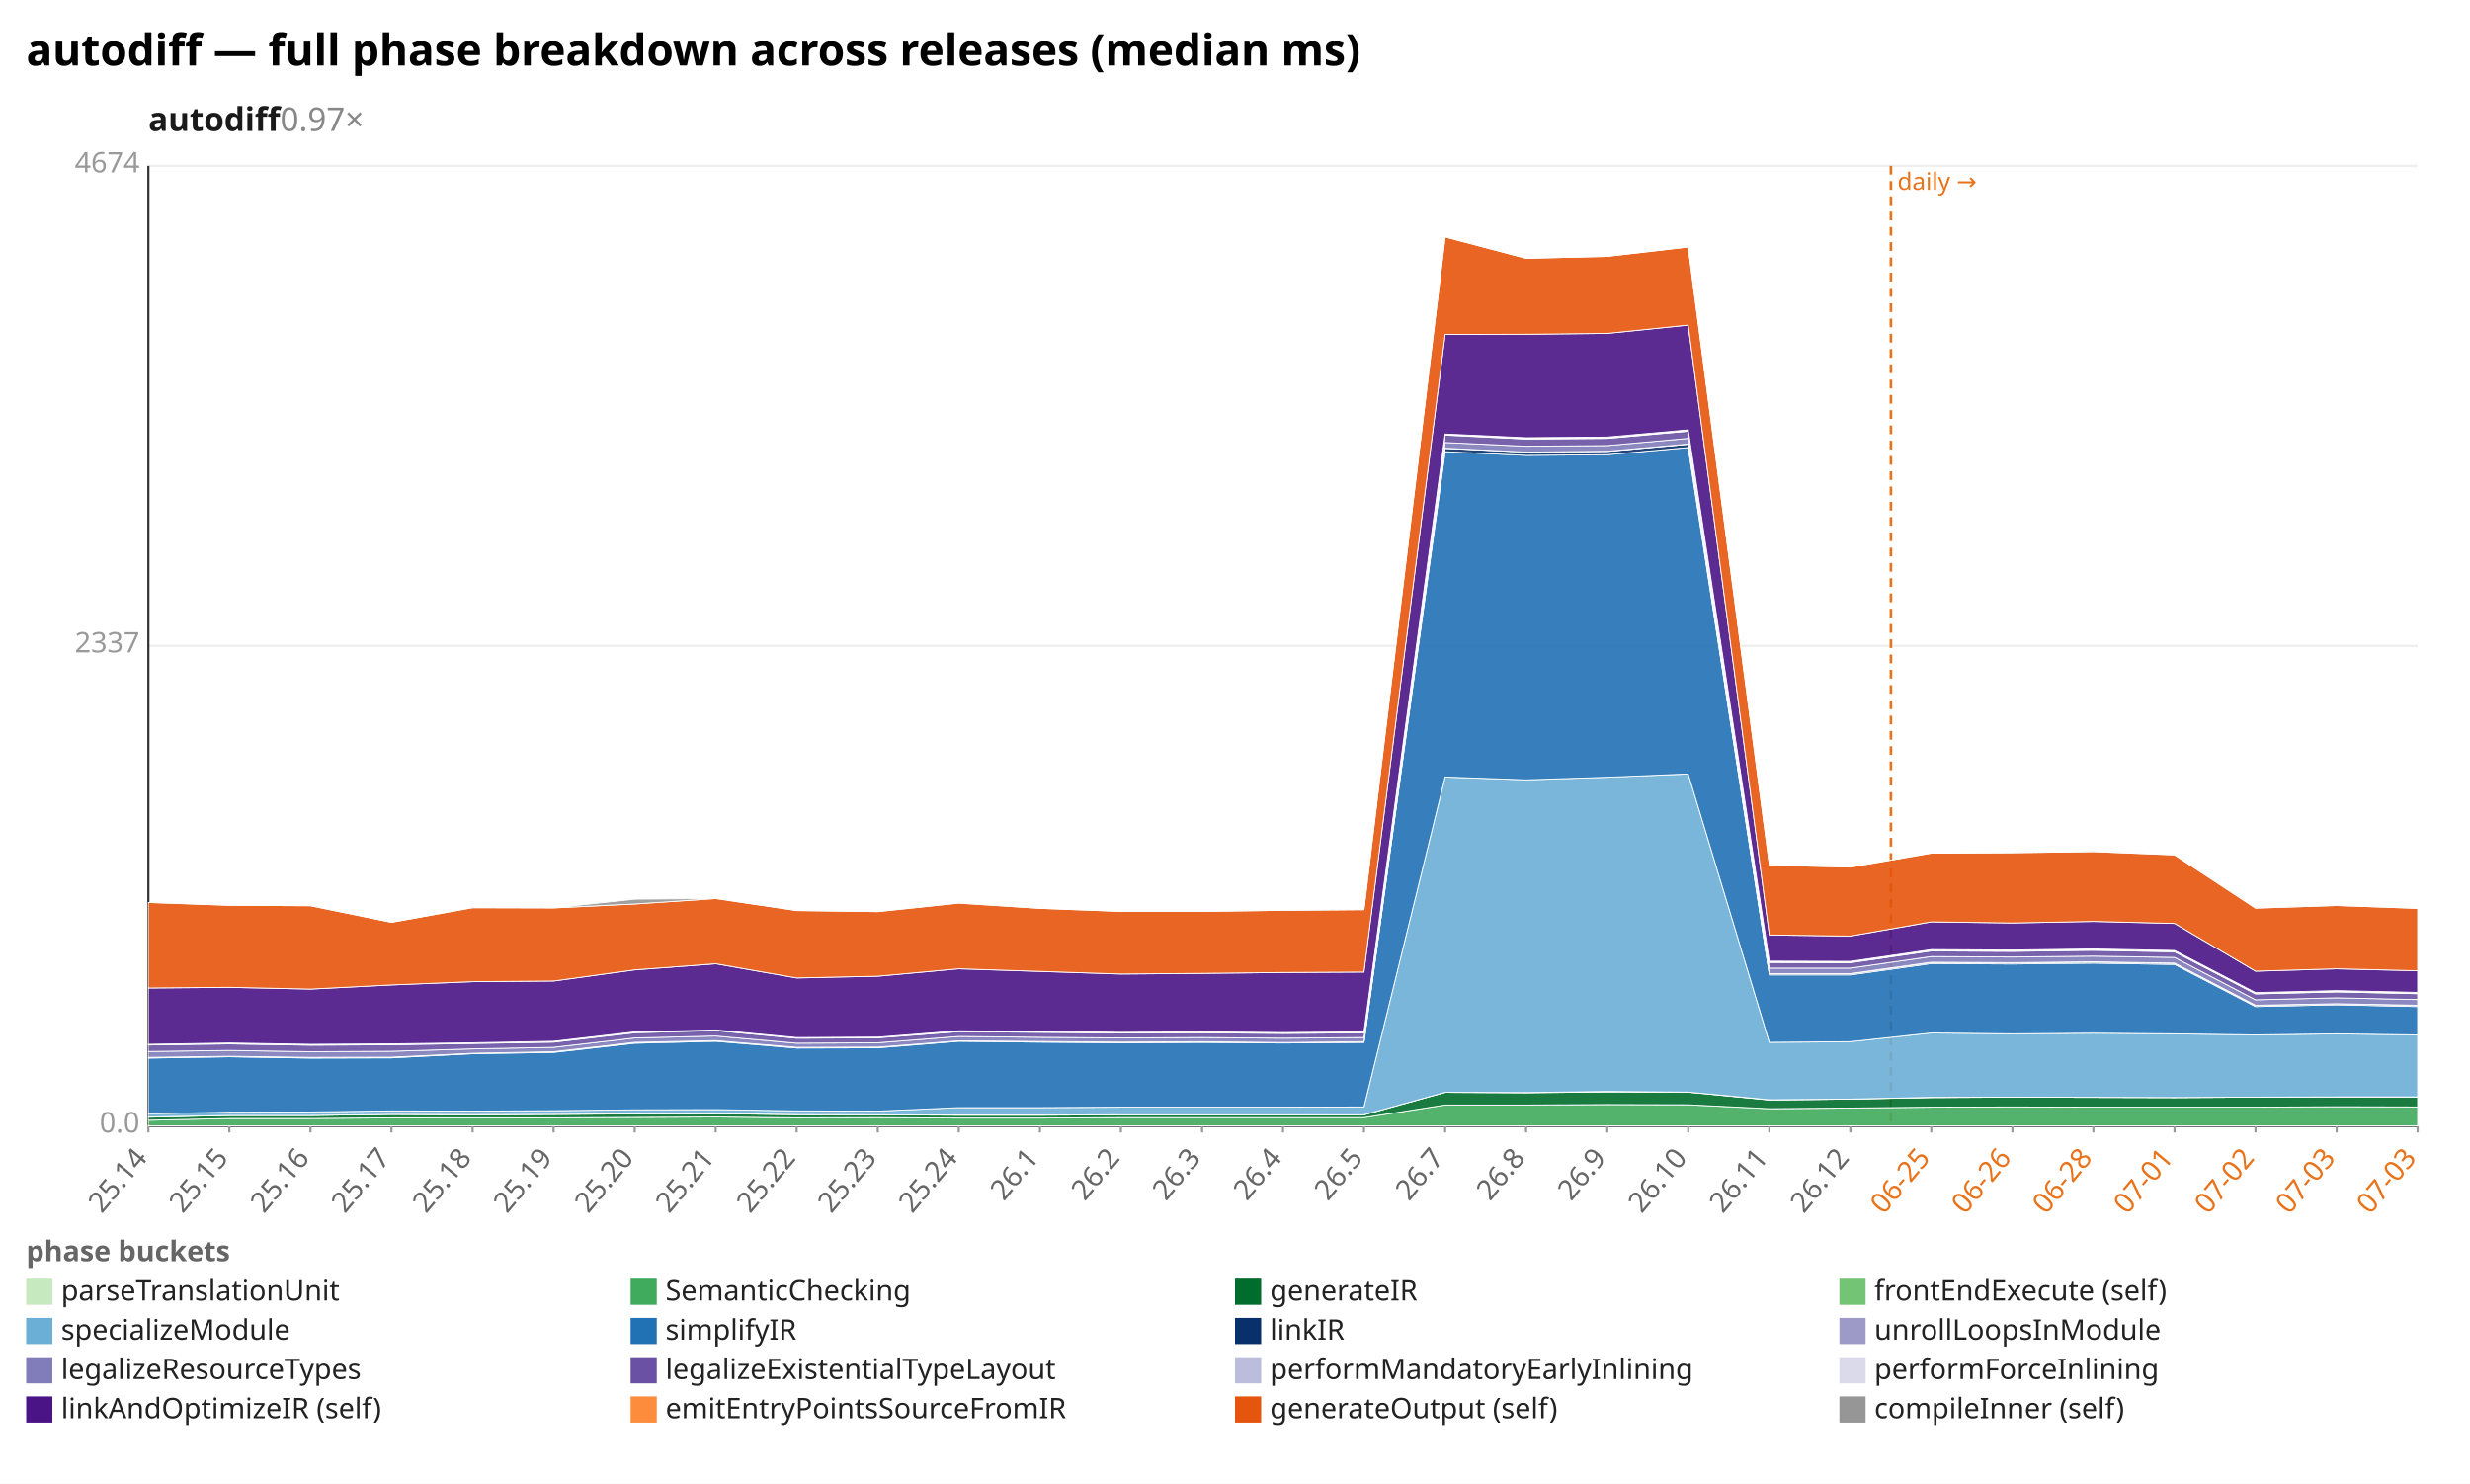
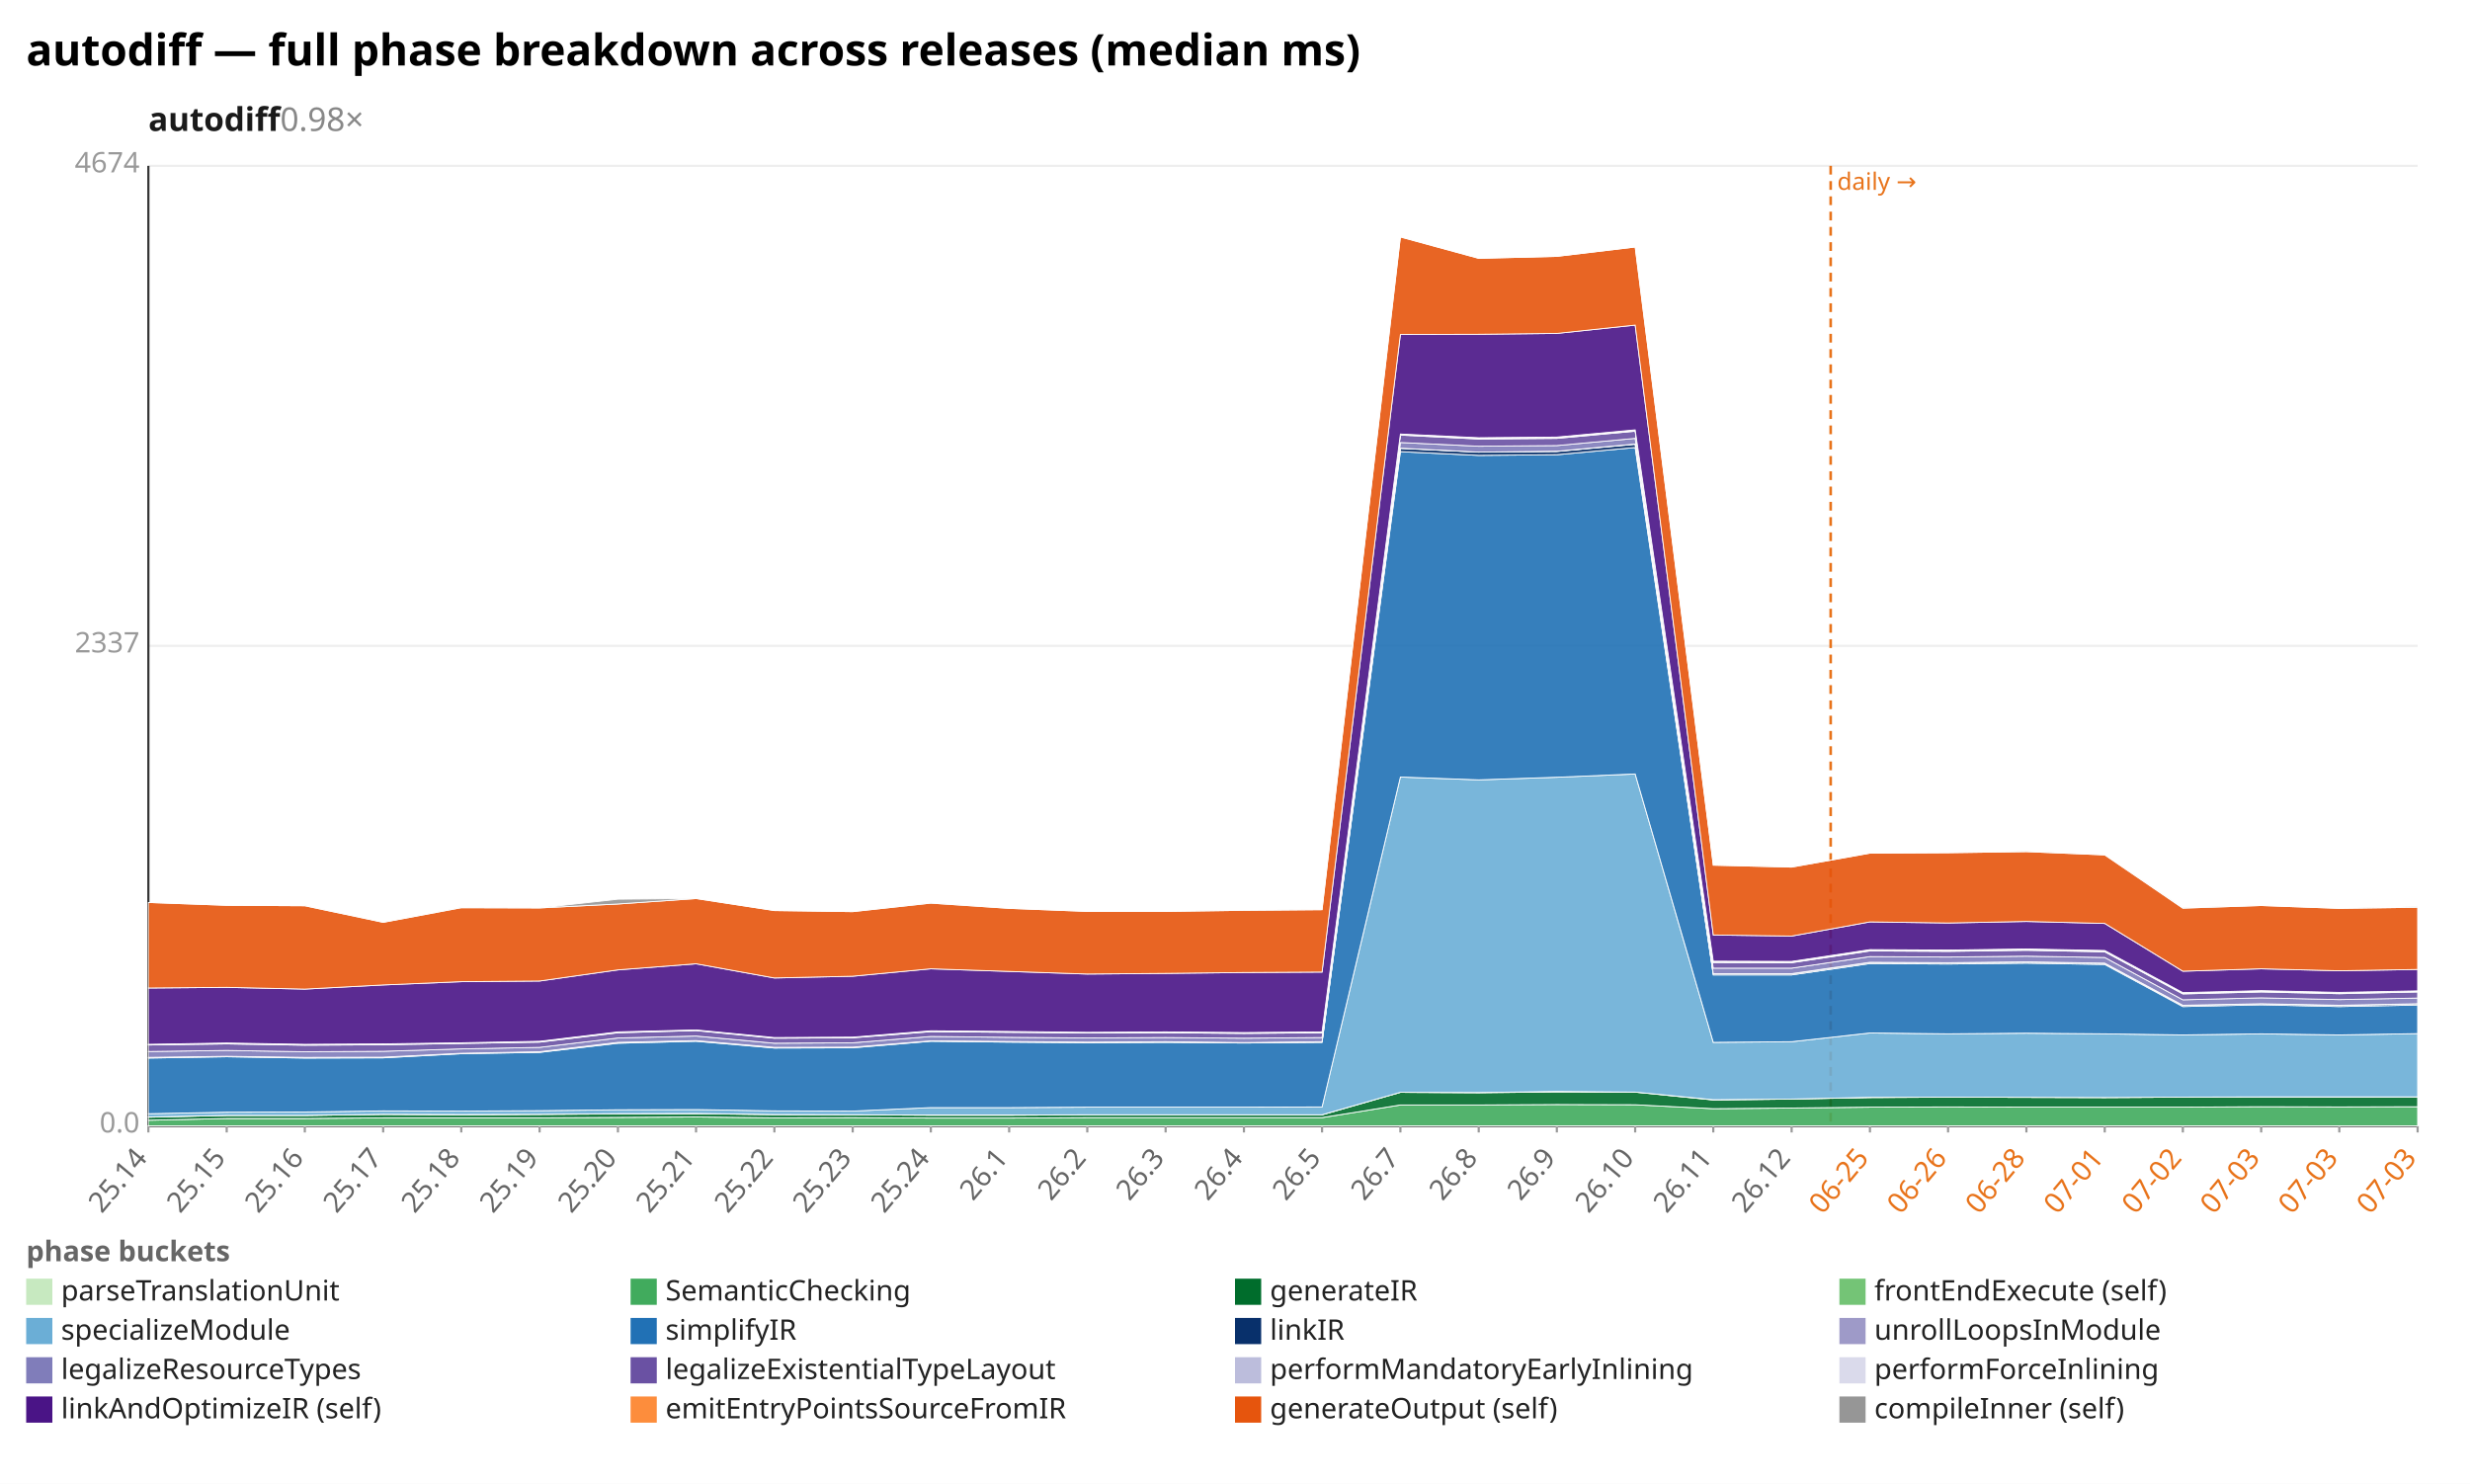
<svg xmlns="http://www.w3.org/2000/svg" width="1132" height="680" viewBox="0 0 1132 680" preserveAspectRatio="xMidYMid meet" font-family="sans-serif" font-size="13">
  <rect width="1132" height="680" fill="white" />
  <text x="12" y="30" font-size="20" font-weight="bold">autodiff — full phase breakdown across releases (median ms)</text>
-   <text x="68" y="60" font-size="15" font-weight="600" fill="#1a1a1a">autodiff<tspan fill="#888" font-weight="400" text-decoration="none">  0.97×</tspan>
+   <text x="68" y="60" font-size="15" font-weight="600" fill="#1a1a1a">autodiff<tspan fill="#888" font-weight="400" text-decoration="none">  0.98×</tspan>
  </text>
  <line x1="68.0" y1="516.0" x2="1108.0" y2="516.0" stroke="#eee" />
  <text x="64.0" y="519.0" text-anchor="end" fill="#999">0.0</text>
  <line x1="68.0" y1="296.0" x2="1108.0" y2="296.0" stroke="#eee" />
  <text x="64.0" y="299.0" text-anchor="end" fill="#999">2337</text>
  <line x1="68.0" y1="76.0" x2="1108.0" y2="76.0" stroke="#eee" />
  <text x="64.0" y="79.0" text-anchor="end" fill="#999">4674</text>
  <line x1="68.0" y1="76.0" x2="68.0" y2="516.0" stroke="#333" />
  <line x1="68.0" y1="516.0" x2="1108.0" y2="516.0" stroke="#333" />
-   <line x1="866.6" y1="76.0" x2="866.6" y2="516.0" stroke="#e8731a" stroke-width="1.2" stroke-dasharray="4 3" />
-   <text x="869.6" y="87.0" fill="#e8731a" font-size="11">daily →</text>
+   <line x1="839.0" y1="76.0" x2="839.0" y2="516.0" stroke="#e8731a" stroke-width="1.2" stroke-dasharray="4 3" />
+   <text x="842.0" y="87.0" fill="#e8731a" font-size="11">daily →</text>
  <line x1="68.0" y1="516.0" x2="68.0" y2="519.0" stroke="#999" />
  <text x="68.0" y="531.0" text-anchor="end" fill="#666" transform="rotate(-50 68.0 531.0)">25.14</text>
-   <line x1="105.1" y1="516.0" x2="105.1" y2="519.0" stroke="#999" />
-   <text x="105.1" y="531.0" text-anchor="end" fill="#666" transform="rotate(-50 105.1 531.0)">25.15</text>
-   <line x1="142.3" y1="516.0" x2="142.3" y2="519.0" stroke="#999" />
-   <text x="142.3" y="531.0" text-anchor="end" fill="#666" transform="rotate(-50 142.3 531.0)">25.16</text>
-   <line x1="179.4" y1="516.0" x2="179.4" y2="519.0" stroke="#999" />
-   <text x="179.4" y="531.0" text-anchor="end" fill="#666" transform="rotate(-50 179.4 531.0)">25.17</text>
-   <line x1="216.6" y1="516.0" x2="216.6" y2="519.0" stroke="#999" />
-   <text x="216.6" y="531.0" text-anchor="end" fill="#666" transform="rotate(-50 216.6 531.0)">25.18</text>
-   <line x1="253.7" y1="516.0" x2="253.7" y2="519.0" stroke="#999" />
-   <text x="253.7" y="531.0" text-anchor="end" fill="#666" transform="rotate(-50 253.7 531.0)">25.19</text>
-   <line x1="290.9" y1="516.0" x2="290.9" y2="519.0" stroke="#999" />
-   <text x="290.9" y="531.0" text-anchor="end" fill="#666" transform="rotate(-50 290.9 531.0)">25.20</text>
-   <line x1="328.0" y1="516.0" x2="328.0" y2="519.0" stroke="#999" />
-   <text x="328.0" y="531.0" text-anchor="end" fill="#666" transform="rotate(-50 328.0 531.0)">25.21</text>
-   <line x1="365.1" y1="516.0" x2="365.1" y2="519.0" stroke="#999" />
-   <text x="365.1" y="531.0" text-anchor="end" fill="#666" transform="rotate(-50 365.1 531.0)">25.22</text>
-   <line x1="402.3" y1="516.0" x2="402.3" y2="519.0" stroke="#999" />
-   <text x="402.3" y="531.0" text-anchor="end" fill="#666" transform="rotate(-50 402.3 531.0)">25.23</text>
-   <line x1="439.4" y1="516.0" x2="439.4" y2="519.0" stroke="#999" />
-   <text x="439.4" y="531.0" text-anchor="end" fill="#666" transform="rotate(-50 439.4 531.0)">25.24</text>
-   <line x1="476.6" y1="516.0" x2="476.6" y2="519.0" stroke="#999" />
-   <text x="476.6" y="531.0" text-anchor="end" fill="#666" transform="rotate(-50 476.6 531.0)">26.1</text>
-   <line x1="513.7" y1="516.0" x2="513.7" y2="519.0" stroke="#999" />
-   <text x="513.7" y="531.0" text-anchor="end" fill="#666" transform="rotate(-50 513.7 531.0)">26.2</text>
-   <line x1="550.9" y1="516.0" x2="550.9" y2="519.0" stroke="#999" />
-   <text x="550.9" y="531.0" text-anchor="end" fill="#666" transform="rotate(-50 550.9 531.0)">26.3</text>
-   <line x1="588.0" y1="516.0" x2="588.0" y2="519.0" stroke="#999" />
-   <text x="588.0" y="531.0" text-anchor="end" fill="#666" transform="rotate(-50 588.0 531.0)">26.4</text>
-   <line x1="625.1" y1="516.0" x2="625.1" y2="519.0" stroke="#999" />
-   <text x="625.1" y="531.0" text-anchor="end" fill="#666" transform="rotate(-50 625.1 531.0)">26.5</text>
-   <line x1="662.3" y1="516.0" x2="662.3" y2="519.0" stroke="#999" />
-   <text x="662.3" y="531.0" text-anchor="end" fill="#666" transform="rotate(-50 662.3 531.0)">26.7</text>
-   <line x1="699.4" y1="516.0" x2="699.4" y2="519.0" stroke="#999" />
-   <text x="699.4" y="531.0" text-anchor="end" fill="#666" transform="rotate(-50 699.4 531.0)">26.8</text>
-   <line x1="736.6" y1="516.0" x2="736.6" y2="519.0" stroke="#999" />
-   <text x="736.6" y="531.0" text-anchor="end" fill="#666" transform="rotate(-50 736.6 531.0)">26.9</text>
-   <line x1="773.7" y1="516.0" x2="773.7" y2="519.0" stroke="#999" />
-   <text x="773.7" y="531.0" text-anchor="end" fill="#666" transform="rotate(-50 773.7 531.0)">26.10</text>
-   <line x1="810.9" y1="516.0" x2="810.9" y2="519.0" stroke="#999" />
-   <text x="810.9" y="531.0" text-anchor="end" fill="#666" transform="rotate(-50 810.9 531.0)">26.11</text>
-   <line x1="848.0" y1="516.0" x2="848.0" y2="519.0" stroke="#999" />
-   <text x="848.0" y="531.0" text-anchor="end" fill="#666" transform="rotate(-50 848.0 531.0)">26.12</text>
-   <line x1="885.1" y1="516.0" x2="885.1" y2="519.0" stroke="#999" />
-   <text x="885.1" y="531.0" text-anchor="end" fill="#e8731a" transform="rotate(-50 885.1 531.0)">06-25</text>
-   <line x1="922.3" y1="516.0" x2="922.3" y2="519.0" stroke="#999" />
-   <text x="922.3" y="531.0" text-anchor="end" fill="#e8731a" transform="rotate(-50 922.3 531.0)">06-26</text>
-   <line x1="959.4" y1="516.0" x2="959.4" y2="519.0" stroke="#999" />
-   <text x="959.4" y="531.0" text-anchor="end" fill="#e8731a" transform="rotate(-50 959.4 531.0)">06-28</text>
-   <line x1="996.6" y1="516.0" x2="996.6" y2="519.0" stroke="#999" />
-   <text x="996.6" y="531.0" text-anchor="end" fill="#e8731a" transform="rotate(-50 996.6 531.0)">07-01</text>
-   <line x1="1033.7" y1="516.0" x2="1033.7" y2="519.0" stroke="#999" />
-   <text x="1033.7" y="531.0" text-anchor="end" fill="#e8731a" transform="rotate(-50 1033.7 531.0)">07-02</text>
-   <line x1="1070.9" y1="516.0" x2="1070.9" y2="519.0" stroke="#999" />
-   <text x="1070.9" y="531.0" text-anchor="end" fill="#e8731a" transform="rotate(-50 1070.9 531.0)">07-03</text>
+   <line x1="103.9" y1="516.0" x2="103.9" y2="519.0" stroke="#999" />
+   <text x="103.9" y="531.0" text-anchor="end" fill="#666" transform="rotate(-50 103.9 531.0)">25.15</text>
+   <line x1="139.7" y1="516.0" x2="139.7" y2="519.0" stroke="#999" />
+   <text x="139.7" y="531.0" text-anchor="end" fill="#666" transform="rotate(-50 139.7 531.0)">25.16</text>
+   <line x1="175.6" y1="516.0" x2="175.6" y2="519.0" stroke="#999" />
+   <text x="175.6" y="531.0" text-anchor="end" fill="#666" transform="rotate(-50 175.6 531.0)">25.17</text>
+   <line x1="211.4" y1="516.0" x2="211.4" y2="519.0" stroke="#999" />
+   <text x="211.4" y="531.0" text-anchor="end" fill="#666" transform="rotate(-50 211.4 531.0)">25.18</text>
+   <line x1="247.3" y1="516.0" x2="247.3" y2="519.0" stroke="#999" />
+   <text x="247.3" y="531.0" text-anchor="end" fill="#666" transform="rotate(-50 247.3 531.0)">25.19</text>
+   <line x1="283.2" y1="516.0" x2="283.2" y2="519.0" stroke="#999" />
+   <text x="283.2" y="531.0" text-anchor="end" fill="#666" transform="rotate(-50 283.2 531.0)">25.20</text>
+   <line x1="319.0" y1="516.0" x2="319.0" y2="519.0" stroke="#999" />
+   <text x="319.0" y="531.0" text-anchor="end" fill="#666" transform="rotate(-50 319.0 531.0)">25.21</text>
+   <line x1="354.9" y1="516.0" x2="354.9" y2="519.0" stroke="#999" />
+   <text x="354.9" y="531.0" text-anchor="end" fill="#666" transform="rotate(-50 354.9 531.0)">25.22</text>
+   <line x1="390.8" y1="516.0" x2="390.8" y2="519.0" stroke="#999" />
+   <text x="390.8" y="531.0" text-anchor="end" fill="#666" transform="rotate(-50 390.8 531.0)">25.23</text>
+   <line x1="426.6" y1="516.0" x2="426.6" y2="519.0" stroke="#999" />
+   <text x="426.6" y="531.0" text-anchor="end" fill="#666" transform="rotate(-50 426.6 531.0)">25.24</text>
+   <line x1="462.5" y1="516.0" x2="462.5" y2="519.0" stroke="#999" />
+   <text x="462.5" y="531.0" text-anchor="end" fill="#666" transform="rotate(-50 462.5 531.0)">26.1</text>
+   <line x1="498.3" y1="516.0" x2="498.3" y2="519.0" stroke="#999" />
+   <text x="498.3" y="531.0" text-anchor="end" fill="#666" transform="rotate(-50 498.3 531.0)">26.2</text>
+   <line x1="534.2" y1="516.0" x2="534.2" y2="519.0" stroke="#999" />
+   <text x="534.2" y="531.0" text-anchor="end" fill="#666" transform="rotate(-50 534.2 531.0)">26.3</text>
+   <line x1="570.1" y1="516.0" x2="570.1" y2="519.0" stroke="#999" />
+   <text x="570.1" y="531.0" text-anchor="end" fill="#666" transform="rotate(-50 570.1 531.0)">26.4</text>
+   <line x1="605.9" y1="516.0" x2="605.9" y2="519.0" stroke="#999" />
+   <text x="605.9" y="531.0" text-anchor="end" fill="#666" transform="rotate(-50 605.9 531.0)">26.5</text>
+   <line x1="641.8" y1="516.0" x2="641.8" y2="519.0" stroke="#999" />
+   <text x="641.8" y="531.0" text-anchor="end" fill="#666" transform="rotate(-50 641.8 531.0)">26.7</text>
+   <line x1="677.7" y1="516.0" x2="677.7" y2="519.0" stroke="#999" />
+   <text x="677.7" y="531.0" text-anchor="end" fill="#666" transform="rotate(-50 677.7 531.0)">26.8</text>
+   <line x1="713.5" y1="516.0" x2="713.5" y2="519.0" stroke="#999" />
+   <text x="713.5" y="531.0" text-anchor="end" fill="#666" transform="rotate(-50 713.5 531.0)">26.9</text>
+   <line x1="749.4" y1="516.0" x2="749.4" y2="519.0" stroke="#999" />
+   <text x="749.4" y="531.0" text-anchor="end" fill="#666" transform="rotate(-50 749.4 531.0)">26.10</text>
+   <line x1="785.2" y1="516.0" x2="785.2" y2="519.0" stroke="#999" />
+   <text x="785.2" y="531.0" text-anchor="end" fill="#666" transform="rotate(-50 785.2 531.0)">26.11</text>
+   <line x1="821.1" y1="516.0" x2="821.1" y2="519.0" stroke="#999" />
+   <text x="821.1" y="531.0" text-anchor="end" fill="#666" transform="rotate(-50 821.1 531.0)">26.12</text>
+   <line x1="857.0" y1="516.0" x2="857.0" y2="519.0" stroke="#999" />
+   <text x="857.0" y="531.0" text-anchor="end" fill="#e8731a" transform="rotate(-50 857.0 531.0)">06-25</text>
+   <line x1="892.8" y1="516.0" x2="892.8" y2="519.0" stroke="#999" />
+   <text x="892.8" y="531.0" text-anchor="end" fill="#e8731a" transform="rotate(-50 892.8 531.0)">06-26</text>
+   <line x1="928.7" y1="516.0" x2="928.7" y2="519.0" stroke="#999" />
+   <text x="928.7" y="531.0" text-anchor="end" fill="#e8731a" transform="rotate(-50 928.7 531.0)">06-28</text>
+   <line x1="964.6" y1="516.0" x2="964.6" y2="519.0" stroke="#999" />
+   <text x="964.6" y="531.0" text-anchor="end" fill="#e8731a" transform="rotate(-50 964.6 531.0)">07-01</text>
+   <line x1="1000.4" y1="516.0" x2="1000.4" y2="519.0" stroke="#999" />
+   <text x="1000.4" y="531.0" text-anchor="end" fill="#e8731a" transform="rotate(-50 1000.4 531.0)">07-02</text>
+   <line x1="1036.3" y1="516.0" x2="1036.3" y2="519.0" stroke="#999" />
+   <text x="1036.3" y="531.0" text-anchor="end" fill="#e8731a" transform="rotate(-50 1036.3 531.0)">07-03</text>
+   <line x1="1072.1" y1="516.0" x2="1072.1" y2="519.0" stroke="#999" />
+   <text x="1072.1" y="531.0" text-anchor="end" fill="#e8731a" transform="rotate(-50 1072.1 531.0)">07-03</text>
  <line x1="1108.0" y1="516.0" x2="1108.0" y2="519.0" stroke="#999" />
  <text x="1108.0" y="531.0" text-anchor="end" fill="#e8731a" transform="rotate(-50 1108.0 531.0)">07-03</text>
-   <polygon points="68.0,515.9 105.1,515.9 142.3,515.9 179.4,515.9 216.6,515.9 253.7,515.9 290.9,515.9 328.0,515.9 365.1,515.9 402.3,515.9 439.4,515.9 476.6,515.9 513.7,515.9 550.9,515.9 588.0,515.9 625.1,515.9 662.3,515.9 699.4,515.9 736.6,515.9 773.7,515.9 810.9,515.9 848.0,515.9 885.1,515.9 922.3,515.9 959.4,515.9 996.6,515.9 1033.7,515.9 1070.9,515.9 1108.0,515.9 1108.0,516.0 1070.9,516.0 1033.7,516.0 996.6,516.0 959.4,516.0 922.3,516.0 885.1,516.0 848.0,516.0 810.9,516.0 773.7,516.0 736.6,516.0 699.4,516.0 662.3,516.0 625.1,516.0 588.0,516.0 550.9,516.0 513.7,516.0 476.6,516.0 439.4,516.0 402.3,516.0 365.1,516.0 328.0,516.0 290.9,516.0 253.7,516.0 216.6,516.0 179.4,516.0 142.3,516.0 105.1,516.0 68.0,516.0" fill="#c7e9c0" fill-opacity="0.9" stroke="#fff" stroke-width="0.4" />
-   <polygon points="68.0,513.4 105.1,512.6 142.3,512.6 179.4,512.3 216.6,512.3 253.7,512.3 290.9,512.1 328.0,511.9 365.1,512.3 402.3,512.2 439.4,512.4 476.6,512.4 513.7,512.2 550.9,512.2 588.0,512.2 625.1,512.2 662.3,506.4 699.4,506.4 736.6,506.2 773.7,506.3 810.9,508.1 848.0,507.8 885.1,507.4 922.3,507.3 959.4,507.4 996.6,507.4 1033.7,507.4 1070.9,507.2 1108.0,507.3 1108.0,515.9 1070.9,515.9 1033.7,515.9 996.6,515.9 959.4,515.9 922.3,515.9 885.1,515.9 848.0,515.9 810.9,515.9 773.7,515.9 736.6,515.9 699.4,515.9 662.3,515.9 625.1,515.9 588.0,515.9 550.9,515.9 513.7,515.9 476.6,515.9 439.4,515.9 402.3,515.9 365.1,515.9 328.0,515.9 290.9,515.9 253.7,515.9 216.6,515.9 179.4,515.9 142.3,515.9 105.1,515.9 68.0,515.9" fill="#41ab5d" fill-opacity="0.9" stroke="#fff" stroke-width="0.4" />
-   <polygon points="68.0,512.0 105.1,511.2 142.3,511.2 179.4,510.7 216.6,510.9 253.7,510.7 290.9,510.5 328.0,510.4 365.1,510.8 402.3,510.9 439.4,511.1 476.6,511.1 513.7,510.9 550.9,510.9 588.0,510.9 625.1,510.9 662.3,500.6 699.4,500.8 736.6,500.4 773.7,500.5 810.9,504.1 848.0,503.7 885.1,503.0 922.3,502.8 959.4,502.9 996.6,503.0 1033.7,502.8 1070.9,502.7 1108.0,502.8 1108.0,507.3 1070.9,507.2 1033.7,507.4 996.6,507.4 959.4,507.4 922.3,507.3 885.1,507.4 848.0,507.8 810.9,508.1 773.7,506.3 736.6,506.2 699.4,506.4 662.3,506.4 625.1,512.2 588.0,512.2 550.9,512.2 513.7,512.2 476.6,512.4 439.4,512.4 402.3,512.2 365.1,512.3 328.0,511.9 290.9,512.1 253.7,512.3 216.6,512.3 179.4,512.3 142.3,512.6 105.1,512.6 68.0,513.4" fill="#006d2c" fill-opacity="0.9" stroke="#fff" stroke-width="0.4" />
-   <polygon points="68.0,511.9 105.1,511.2 142.3,511.2 179.4,510.7 216.6,510.8 253.7,510.7 290.9,510.4 328.0,510.3 365.1,510.8 402.3,510.9 439.4,511.0 476.6,511.0 513.7,510.9 550.9,510.9 588.0,510.9 625.1,510.9 662.3,500.6 699.4,500.7 736.6,500.2 773.7,500.5 810.9,504.0 848.0,503.7 885.1,502.9 922.3,502.8 959.4,502.9 996.6,503.0 1033.7,502.8 1070.9,502.7 1108.0,502.7 1108.0,502.8 1070.9,502.7 1033.7,502.8 996.6,503.0 959.4,502.9 922.3,502.8 885.1,503.0 848.0,503.7 810.9,504.1 773.7,500.5 736.6,500.4 699.4,500.8 662.3,500.6 625.1,510.9 588.0,510.9 550.9,510.9 513.7,510.9 476.6,511.1 439.4,511.1 402.3,510.9 365.1,510.8 328.0,510.4 290.9,510.5 253.7,510.7 216.6,510.9 179.4,510.7 142.3,511.2 105.1,511.2 68.0,512.0" fill="#74c476" fill-opacity="0.9" stroke="#fff" stroke-width="0.4" />
-   <polygon points="68.0,510.4 105.1,509.7 142.3,509.6 179.4,509.1 216.6,509.2 253.7,509.0 290.9,508.6 328.0,508.5 365.1,509.1 402.3,509.2 439.4,507.6 476.6,507.6 513.7,507.4 550.9,507.4 588.0,507.4 625.1,507.3 662.3,356.1 699.4,357.4 736.6,356.2 773.7,354.7 810.9,477.7 848.0,477.4 885.1,473.4 922.3,473.8 959.4,473.5 996.6,473.8 1033.7,474.3 1070.9,473.8 1108.0,474.3 1108.0,502.7 1070.9,502.7 1033.7,502.8 996.6,503.0 959.4,502.9 922.3,502.8 885.1,502.9 848.0,503.7 810.9,504.0 773.7,500.5 736.6,500.2 699.4,500.7 662.3,500.6 625.1,510.9 588.0,510.9 550.9,510.9 513.7,510.9 476.6,511.0 439.4,511.0 402.3,510.9 365.1,510.8 328.0,510.3 290.9,510.4 253.7,510.7 216.6,510.8 179.4,510.7 142.3,511.2 105.1,511.2 68.0,511.9" fill="#6baed6" fill-opacity="0.9" stroke="#fff" stroke-width="0.4" />
-   <polygon points="68.0,484.9 105.1,484.3 142.3,484.9 179.4,484.8 216.6,482.9 253.7,482.3 290.9,478.1 328.0,477.2 365.1,480.3 402.3,480.2 439.4,477.2 476.6,477.6 513.7,477.9 550.9,477.7 588.0,478.0 625.1,477.7 662.3,207.0 699.4,208.7 736.6,208.4 773.7,205.1 810.9,446.8 848.0,446.8 885.1,441.6 922.3,441.8 959.4,441.4 996.6,442.0 1033.7,461.3 1070.9,460.5 1108.0,461.3 1108.0,474.3 1070.9,473.8 1033.7,474.3 996.6,473.8 959.4,473.5 922.3,473.8 885.1,473.4 848.0,477.4 810.9,477.7 773.7,354.7 736.6,356.2 699.4,357.4 662.3,356.1 625.1,507.3 588.0,507.4 550.9,507.4 513.7,507.4 476.6,507.6 439.4,507.6 402.3,509.2 365.1,509.1 328.0,508.5 290.9,508.6 253.7,509.0 216.6,509.2 179.4,509.1 142.3,509.6 105.1,509.7 68.0,510.4" fill="#2171b5" fill-opacity="0.9" stroke="#fff" stroke-width="0.4" />
-   <polygon points="68.0,484.6 105.1,484.1 142.3,484.7 179.4,484.6 216.6,482.7 253.7,482.1 290.9,477.8 328.0,476.9 365.1,480.1 402.3,479.9 439.4,477.0 476.6,477.3 513.7,477.7 550.9,477.5 588.0,477.8 625.1,477.5 662.3,205.5 699.4,207.2 736.6,206.9 773.7,203.6 810.9,446.3 848.0,446.3 885.1,441.1 922.3,441.3 959.4,440.9 996.6,441.5 1033.7,460.8 1070.9,460.0 1108.0,460.8 1108.0,461.3 1070.9,460.5 1033.7,461.3 996.6,442.0 959.4,441.4 922.3,441.8 885.1,441.6 848.0,446.8 810.9,446.8 773.7,205.1 736.6,208.4 699.4,208.7 662.3,207.0 625.1,477.7 588.0,478.0 550.9,477.7 513.7,477.9 476.6,477.6 439.4,477.2 402.3,480.2 365.1,480.3 328.0,477.2 290.9,478.1 253.7,482.3 216.6,482.9 179.4,484.8 142.3,484.9 105.1,484.3 68.0,484.9" fill="#08306b" fill-opacity="0.9" stroke="#fff" stroke-width="0.4" />
-   <polygon points="68.0,484.6 105.1,484.1 142.3,484.6 179.4,484.5 216.6,482.7 253.7,482.0 290.9,477.7 328.0,476.9 365.1,480.0 402.3,479.9 439.4,477.0 476.6,477.3 513.7,477.6 550.9,477.4 588.0,477.8 625.1,477.4 662.3,205.4 699.4,207.2 736.6,206.8 773.7,203.5 810.9,446.2 848.0,446.2 885.1,441.0 922.3,441.2 959.4,440.8 996.6,441.4 1033.7,460.7 1070.9,460.0 1108.0,460.7 1108.0,460.8 1070.9,460.0 1033.7,460.8 996.6,441.5 959.4,440.9 922.3,441.3 885.1,441.1 848.0,446.3 810.9,446.3 773.7,203.6 736.6,206.9 699.4,207.2 662.3,205.5 625.1,477.5 588.0,477.8 550.9,477.5 513.7,477.7 476.6,477.3 439.4,477.0 402.3,479.9 365.1,480.1 328.0,476.9 290.9,477.8 253.7,482.1 216.6,482.7 179.4,484.6 142.3,484.7 105.1,484.1 68.0,484.6" fill="#9e9ac8" fill-opacity="0.9" stroke="#fff" stroke-width="0.4" />
-   <polygon points="68.0,481.9 105.1,481.4 142.3,482.0 179.4,481.8 216.6,480.7 253.7,480.0 290.9,475.7 328.0,474.8 365.1,478.1 402.3,477.9 439.4,475.0 476.6,475.4 513.7,475.7 550.9,475.5 588.0,475.8 625.1,475.5 662.3,202.8 699.4,204.5 736.6,204.2 773.7,200.9 810.9,443.7 848.0,443.7 885.1,438.4 922.3,438.6 959.4,438.2 996.6,438.8 1033.7,458.2 1070.9,457.3 1108.0,458.1 1108.0,460.7 1070.9,460.0 1033.7,460.7 996.6,441.4 959.4,440.8 922.3,441.2 885.1,441.0 848.0,446.2 810.9,446.2 773.7,203.5 736.6,206.8 699.4,207.2 662.3,205.4 625.1,477.4 588.0,477.8 550.9,477.4 513.7,477.6 476.6,477.3 439.4,477.0 402.3,479.9 365.1,480.0 328.0,476.9 290.9,477.7 253.7,482.0 216.6,482.7 179.4,484.5 142.3,484.6 105.1,484.1 68.0,484.6" fill="#807dba" fill-opacity="0.9" stroke="#fff" stroke-width="0.4" />
-   <polygon points="68.0,478.9 105.1,478.4 142.3,479.0 179.4,478.8 216.6,478.2 253.7,477.6 290.9,473.3 328.0,472.3 365.1,475.8 402.3,475.6 439.4,472.8 476.6,473.1 513.7,473.4 550.9,473.3 588.0,473.6 625.1,473.3 662.3,199.4 699.4,201.2 736.6,200.9 773.7,197.6 810.9,441.1 848.0,441.2 885.1,435.8 922.3,436.0 959.4,435.5 996.6,436.2 1033.7,455.5 1070.9,454.6 1108.0,455.4 1108.0,458.1 1070.9,457.3 1033.7,458.2 996.6,438.8 959.4,438.2 922.3,438.6 885.1,438.4 848.0,443.7 810.9,443.7 773.7,200.9 736.6,204.2 699.4,204.5 662.3,202.8 625.1,475.5 588.0,475.8 550.9,475.5 513.7,475.7 476.6,475.4 439.4,475.0 402.3,477.9 365.1,478.1 328.0,474.8 290.9,475.7 253.7,480.0 216.6,480.7 179.4,481.8 142.3,482.0 105.1,481.4 68.0,481.9" fill="#6a51a3" fill-opacity="0.9" stroke="#fff" stroke-width="0.4" />
-   <polygon points="68.0,478.7 105.1,478.1 142.3,478.8 179.4,478.6 216.6,478.0 253.7,477.4 290.9,473.0 328.0,472.1 365.1,475.6 402.3,475.4 439.4,472.6 476.6,472.9 513.7,473.2 550.9,473.0 588.0,473.4 625.1,473.1 662.3,199.1 699.4,200.9 736.6,200.6 773.7,197.3 810.9,440.7 848.0,440.9 885.1,435.5 922.3,435.6 959.4,435.1 996.6,435.8 1033.7,455.2 1070.9,454.3 1108.0,455.1 1108.0,455.4 1070.9,454.6 1033.7,455.5 996.6,436.2 959.4,435.5 922.3,436.0 885.1,435.8 848.0,441.2 810.9,441.1 773.7,197.6 736.6,200.9 699.4,201.2 662.3,199.4 625.1,473.3 588.0,473.6 550.9,473.3 513.7,473.4 476.6,473.1 439.4,472.8 402.3,475.6 365.1,475.8 328.0,472.3 290.9,473.3 253.7,477.6 216.6,478.2 179.4,478.8 142.3,479.0 105.1,478.4 68.0,478.9" fill="#bcbddc" fill-opacity="0.9" stroke="#fff" stroke-width="0.4" />
-   <polygon points="68.0,478.6 105.1,478.0 142.3,478.6 179.4,478.4 216.6,477.9 253.7,477.2 290.9,472.9 328.0,472.0 365.1,475.5 402.3,475.3 439.4,472.4 476.6,472.7 513.7,473.1 550.9,472.9 588.0,473.2 625.1,472.9 662.3,198.9 699.4,200.6 736.6,200.3 773.7,197.0 810.9,440.5 848.0,440.6 885.1,435.2 922.3,435.4 959.4,434.9 996.6,435.6 1033.7,454.9 1070.9,454.0 1108.0,454.8 1108.0,455.1 1070.9,454.3 1033.7,455.2 996.6,435.8 959.4,435.1 922.3,435.6 885.1,435.5 848.0,440.9 810.9,440.7 773.7,197.3 736.6,200.6 699.4,200.9 662.3,199.1 625.1,473.1 588.0,473.4 550.9,473.0 513.7,473.2 476.6,472.9 439.4,472.6 402.3,475.4 365.1,475.6 328.0,472.1 290.9,473.0 253.7,477.4 216.6,478.0 179.4,478.6 142.3,478.8 105.1,478.1 68.0,478.7" fill="#dadaeb" fill-opacity="0.9" stroke="#fff" stroke-width="0.4" />
-   <polygon points="68.0,452.8 105.1,452.5 142.3,453.3 179.4,451.4 216.6,449.9 253.7,449.6 290.9,444.5 328.0,441.7 365.1,448.2 402.3,447.4 439.4,444.0 476.6,445.2 513.7,446.4 550.9,446.1 588.0,445.7 625.1,445.5 662.3,153.3 699.4,153.2 736.6,152.8 773.7,149.0 810.9,428.5 848.0,429.0 885.1,422.5 922.3,423.0 959.4,422.3 996.6,423.2 1033.7,445.1 1070.9,444.0 1108.0,444.9 1108.0,454.8 1070.9,454.0 1033.7,454.9 996.6,435.6 959.4,434.9 922.3,435.4 885.1,435.2 848.0,440.6 810.9,440.5 773.7,197.0 736.6,200.3 699.4,200.6 662.3,198.9 625.1,472.9 588.0,473.2 550.9,472.9 513.7,473.1 476.6,472.7 439.4,472.4 402.3,475.3 365.1,475.5 328.0,472.0 290.9,472.9 253.7,477.2 216.6,477.9 179.4,478.4 142.3,478.6 105.1,478.0 68.0,478.6" fill="#4a1486" fill-opacity="0.9" stroke="#fff" stroke-width="0.4" />
-   <polygon points="68.0,413.6 105.1,414.9 142.3,415.1 179.4,422.7 216.6,416.0 253.7,416.1 290.9,414.3 328.0,411.8 365.1,417.3 402.3,417.8 439.4,413.9 476.6,416.3 513.7,417.7 550.9,417.7 588.0,417.2 625.1,416.9 662.3,108.6 699.4,118.4 736.6,117.5 773.7,113.2 810.9,396.5 848.0,397.4 885.1,391.0 922.3,390.8 959.4,390.3 996.6,391.8 1033.7,416.2 1070.9,415.0 1108.0,416.3 1108.0,444.9 1070.9,444.0 1033.7,445.1 996.6,423.2 959.4,422.3 922.3,423.0 885.1,422.5 848.0,429.0 810.9,428.5 773.7,149.0 736.6,152.8 699.4,153.2 662.3,153.3 625.1,445.5 588.0,445.7 550.9,446.1 513.7,446.4 476.6,445.2 439.4,444.0 402.3,447.4 365.1,448.2 328.0,441.7 290.9,444.5 253.7,449.6 216.6,449.9 179.4,451.4 142.3,453.3 105.1,452.5 68.0,452.8" fill="#e6550d" fill-opacity="0.9" stroke="#fff" stroke-width="0.4" />
-   <polygon points="68.0,413.6 105.1,414.9 142.3,415.0 179.4,422.7 216.6,415.9 253.7,416.1 290.9,412.1 328.0,411.8 365.1,417.3 402.3,417.8 439.4,413.8 476.6,416.3 513.7,417.7 550.9,417.7 588.0,417.1 625.1,416.9 662.3,108.6 699.4,118.4 736.6,117.5 773.7,113.2 810.9,396.5 848.0,397.3 885.1,391.0 922.3,390.8 959.4,390.2 996.6,391.8 1033.7,416.0 1070.9,415.0 1108.0,416.3 1108.0,416.3 1070.9,415.0 1033.7,416.2 996.6,391.8 959.4,390.3 922.3,390.8 885.1,391.0 848.0,397.4 810.9,396.5 773.7,113.2 736.6,117.5 699.4,118.4 662.3,108.6 625.1,416.9 588.0,417.2 550.9,417.7 513.7,417.7 476.6,416.3 439.4,413.9 402.3,417.8 365.1,417.3 328.0,411.8 290.9,414.3 253.7,416.1 216.6,416.0 179.4,422.7 142.3,415.1 105.1,414.9 68.0,413.6" fill="#969696" fill-opacity="0.9" stroke="#fff" stroke-width="0.4" />
+   <polygon points="68.0,515.9 103.9,515.9 139.7,515.9 175.6,515.9 211.4,515.9 247.3,515.9 283.2,515.9 319.0,515.9 354.9,515.9 390.8,515.9 426.6,515.9 462.5,515.9 498.3,515.9 534.2,515.9 570.1,515.9 605.9,515.9 641.8,515.9 677.7,515.9 713.5,515.9 749.4,515.9 785.2,515.9 821.1,515.9 857.0,515.9 892.8,515.9 928.7,515.9 964.6,515.9 1000.4,515.9 1036.3,515.9 1072.1,515.9 1108.0,515.9 1108.0,516.0 1072.1,516.0 1036.3,516.0 1000.4,516.0 964.6,516.0 928.7,516.0 892.8,516.0 857.0,516.0 821.1,516.0 785.2,516.0 749.4,516.0 713.5,516.0 677.7,516.0 641.8,516.0 605.9,516.0 570.1,516.0 534.2,516.0 498.3,516.0 462.5,516.0 426.6,516.0 390.8,516.0 354.9,516.0 319.0,516.0 283.2,516.0 247.3,516.0 211.4,516.0 175.6,516.0 139.7,516.0 103.9,516.0 68.0,516.0" fill="#c7e9c0" fill-opacity="0.9" stroke="#fff" stroke-width="0.4" />
+   <polygon points="68.0,513.4 103.9,512.6 139.7,512.6 175.6,512.3 211.4,512.3 247.3,512.3 283.2,512.1 319.0,511.9 354.9,512.3 390.8,512.2 426.6,512.4 462.5,512.4 498.3,512.2 534.2,512.2 570.1,512.2 605.9,512.2 641.8,506.4 677.7,506.4 713.5,506.2 749.4,506.3 785.2,508.1 821.1,507.8 857.0,507.4 892.8,507.3 928.7,507.4 964.6,507.4 1000.4,507.4 1036.3,507.2 1072.1,507.3 1108.0,507.2 1108.0,515.9 1072.1,515.9 1036.3,515.9 1000.4,515.9 964.6,515.9 928.7,515.9 892.8,515.9 857.0,515.9 821.1,515.9 785.2,515.9 749.4,515.9 713.5,515.9 677.7,515.9 641.8,515.9 605.9,515.9 570.1,515.9 534.2,515.9 498.3,515.9 462.5,515.9 426.6,515.9 390.8,515.9 354.9,515.9 319.0,515.9 283.2,515.9 247.3,515.9 211.4,515.9 175.6,515.9 139.7,515.9 103.9,515.9 68.0,515.9" fill="#41ab5d" fill-opacity="0.9" stroke="#fff" stroke-width="0.4" />
+   <polygon points="68.0,512.0 103.9,511.2 139.7,511.2 175.6,510.7 211.4,510.9 247.3,510.7 283.2,510.5 319.0,510.4 354.9,510.8 390.8,510.9 426.6,511.1 462.5,511.1 498.3,510.9 534.2,510.9 570.1,510.9 605.9,510.9 641.8,500.6 677.7,500.8 713.5,500.4 749.4,500.5 785.2,504.1 821.1,503.7 857.0,503.0 892.8,502.8 928.7,502.9 964.6,503.0 1000.4,502.8 1036.3,502.7 1072.1,502.8 1108.0,502.7 1108.0,507.2 1072.1,507.3 1036.3,507.2 1000.4,507.4 964.6,507.4 928.7,507.4 892.8,507.3 857.0,507.4 821.1,507.8 785.2,508.1 749.4,506.3 713.5,506.2 677.7,506.4 641.8,506.4 605.9,512.2 570.1,512.2 534.2,512.2 498.3,512.2 462.5,512.4 426.6,512.4 390.8,512.2 354.9,512.3 319.0,511.9 283.2,512.1 247.3,512.3 211.4,512.3 175.6,512.3 139.7,512.6 103.9,512.6 68.0,513.4" fill="#006d2c" fill-opacity="0.9" stroke="#fff" stroke-width="0.4" />
+   <polygon points="68.0,511.9 103.9,511.2 139.7,511.2 175.6,510.7 211.4,510.8 247.3,510.7 283.2,510.4 319.0,510.3 354.9,510.8 390.8,510.9 426.6,511.0 462.5,511.0 498.3,510.9 534.2,510.9 570.1,510.9 605.9,510.9 641.8,500.6 677.7,500.7 713.5,500.2 749.4,500.5 785.2,504.0 821.1,503.7 857.0,502.9 892.8,502.8 928.7,502.9 964.6,503.0 1000.4,502.8 1036.3,502.7 1072.1,502.7 1108.0,502.7 1108.0,502.7 1072.1,502.8 1036.3,502.7 1000.4,502.8 964.6,503.0 928.7,502.9 892.8,502.8 857.0,503.0 821.1,503.7 785.2,504.1 749.4,500.5 713.5,500.4 677.7,500.8 641.8,500.6 605.9,510.9 570.1,510.9 534.2,510.9 498.3,510.9 462.5,511.1 426.6,511.1 390.8,510.9 354.9,510.8 319.0,510.4 283.2,510.5 247.3,510.7 211.4,510.9 175.6,510.7 139.7,511.2 103.9,511.2 68.0,512.0" fill="#74c476" fill-opacity="0.9" stroke="#fff" stroke-width="0.4" />
+   <polygon points="68.0,510.4 103.9,509.7 139.7,509.6 175.6,509.1 211.4,509.2 247.3,509.0 283.2,508.6 319.0,508.5 354.9,509.1 390.8,509.2 426.6,507.6 462.5,507.6 498.3,507.4 534.2,507.4 570.1,507.4 605.9,507.3 641.8,356.1 677.7,357.4 713.5,356.2 749.4,354.7 785.2,477.7 821.1,477.4 857.0,473.4 892.8,473.8 928.7,473.5 964.6,473.8 1000.4,474.3 1036.3,473.8 1072.1,474.3 1108.0,473.7 1108.0,502.7 1072.1,502.7 1036.3,502.7 1000.4,502.8 964.6,503.0 928.7,502.9 892.8,502.8 857.0,502.9 821.1,503.7 785.2,504.0 749.4,500.5 713.5,500.2 677.7,500.7 641.8,500.6 605.9,510.9 570.1,510.9 534.2,510.9 498.3,510.9 462.5,511.0 426.6,511.0 390.8,510.9 354.9,510.8 319.0,510.3 283.2,510.4 247.3,510.7 211.4,510.8 175.6,510.7 139.7,511.2 103.9,511.2 68.0,511.9" fill="#6baed6" fill-opacity="0.9" stroke="#fff" stroke-width="0.4" />
+   <polygon points="68.0,484.9 103.9,484.3 139.7,484.9 175.6,484.8 211.4,482.9 247.3,482.3 283.2,478.1 319.0,477.2 354.9,480.3 390.8,480.2 426.6,477.2 462.5,477.6 498.3,477.9 534.2,477.7 570.1,478.0 605.9,477.7 641.8,207.0 677.7,208.7 713.5,208.4 749.4,205.1 785.2,446.8 821.1,446.8 857.0,441.6 892.8,441.8 928.7,441.4 964.6,442.0 1000.4,461.3 1036.3,460.5 1072.1,461.3 1108.0,460.6 1108.0,473.7 1072.1,474.3 1036.3,473.8 1000.4,474.3 964.6,473.8 928.7,473.5 892.8,473.8 857.0,473.4 821.1,477.4 785.2,477.7 749.4,354.7 713.5,356.2 677.7,357.4 641.8,356.1 605.9,507.3 570.1,507.4 534.2,507.4 498.3,507.4 462.5,507.6 426.6,507.6 390.8,509.2 354.9,509.1 319.0,508.5 283.2,508.6 247.3,509.0 211.4,509.2 175.6,509.1 139.7,509.6 103.9,509.7 68.0,510.4" fill="#2171b5" fill-opacity="0.9" stroke="#fff" stroke-width="0.4" />
+   <polygon points="68.0,484.6 103.9,484.1 139.7,484.7 175.6,484.6 211.4,482.7 247.3,482.1 283.2,477.8 319.0,476.9 354.9,480.1 390.8,479.9 426.6,477.0 462.5,477.3 498.3,477.7 534.2,477.5 570.1,477.8 605.9,477.5 641.8,205.5 677.7,207.2 713.5,206.9 749.4,203.6 785.2,446.3 821.1,446.3 857.0,441.1 892.8,441.3 928.7,440.9 964.6,441.5 1000.4,460.8 1036.3,460.0 1072.1,460.8 1108.0,460.0 1108.0,460.6 1072.1,461.3 1036.3,460.5 1000.4,461.3 964.6,442.0 928.7,441.4 892.8,441.8 857.0,441.6 821.1,446.8 785.2,446.8 749.4,205.1 713.5,208.4 677.7,208.7 641.8,207.0 605.9,477.7 570.1,478.0 534.2,477.7 498.3,477.9 462.5,477.6 426.6,477.2 390.8,480.2 354.9,480.3 319.0,477.2 283.2,478.1 247.3,482.3 211.4,482.9 175.6,484.8 139.7,484.9 103.9,484.3 68.0,484.9" fill="#08306b" fill-opacity="0.9" stroke="#fff" stroke-width="0.4" />
+   <polygon points="68.0,484.6 103.9,484.1 139.7,484.6 175.6,484.5 211.4,482.7 247.3,482.0 283.2,477.7 319.0,476.9 354.9,480.0 390.8,479.9 426.6,477.0 462.5,477.3 498.3,477.6 534.2,477.4 570.1,477.8 605.9,477.4 641.8,205.4 677.7,207.2 713.5,206.8 749.4,203.5 785.2,446.2 821.1,446.2 857.0,441.0 892.8,441.2 928.7,440.8 964.6,441.4 1000.4,460.7 1036.3,460.0 1072.1,460.7 1108.0,460.0 1108.0,460.0 1072.1,460.8 1036.3,460.0 1000.4,460.8 964.6,441.5 928.7,440.9 892.8,441.3 857.0,441.1 821.1,446.3 785.2,446.3 749.4,203.6 713.5,206.9 677.7,207.2 641.8,205.5 605.9,477.5 570.1,477.8 534.2,477.5 498.3,477.7 462.5,477.3 426.6,477.0 390.8,479.9 354.9,480.1 319.0,476.9 283.2,477.8 247.3,482.1 211.4,482.7 175.6,484.6 139.7,484.7 103.9,484.1 68.0,484.6" fill="#9e9ac8" fill-opacity="0.9" stroke="#fff" stroke-width="0.4" />
+   <polygon points="68.0,481.9 103.9,481.4 139.7,482.0 175.6,481.8 211.4,480.7 247.3,480.0 283.2,475.7 319.0,474.8 354.9,478.1 390.8,477.9 426.6,475.0 462.5,475.4 498.3,475.7 534.2,475.5 570.1,475.8 605.9,475.5 641.8,202.8 677.7,204.5 713.5,204.2 749.4,200.9 785.2,443.7 821.1,443.7 857.0,438.4 892.8,438.6 928.7,438.2 964.6,438.8 1000.4,458.2 1036.3,457.3 1072.1,458.1 1108.0,457.4 1108.0,460.0 1072.1,460.7 1036.3,460.0 1000.4,460.7 964.6,441.4 928.7,440.8 892.8,441.2 857.0,441.0 821.1,446.2 785.2,446.2 749.4,203.5 713.5,206.8 677.7,207.2 641.8,205.4 605.9,477.4 570.1,477.8 534.2,477.4 498.3,477.6 462.5,477.3 426.6,477.0 390.8,479.9 354.9,480.0 319.0,476.9 283.2,477.7 247.3,482.0 211.4,482.7 175.6,484.5 139.7,484.6 103.9,484.1 68.0,484.6" fill="#807dba" fill-opacity="0.9" stroke="#fff" stroke-width="0.4" />
+   <polygon points="68.0,478.9 103.9,478.4 139.7,479.0 175.6,478.8 211.4,478.2 247.3,477.6 283.2,473.3 319.0,472.3 354.9,475.8 390.8,475.6 426.6,472.8 462.5,473.1 498.3,473.4 534.2,473.3 570.1,473.6 605.9,473.3 641.8,199.4 677.7,201.2 713.5,200.9 749.4,197.6 785.2,441.1 821.1,441.2 857.0,435.8 892.8,436.0 928.7,435.5 964.6,436.2 1000.4,455.5 1036.3,454.6 1072.1,455.4 1108.0,454.6 1108.0,457.4 1072.1,458.1 1036.3,457.3 1000.4,458.2 964.6,438.8 928.7,438.2 892.8,438.6 857.0,438.4 821.1,443.7 785.2,443.7 749.4,200.9 713.5,204.2 677.7,204.5 641.8,202.8 605.9,475.5 570.1,475.8 534.2,475.5 498.3,475.7 462.5,475.4 426.6,475.0 390.8,477.9 354.9,478.1 319.0,474.8 283.2,475.7 247.3,480.0 211.4,480.7 175.6,481.8 139.7,482.0 103.9,481.4 68.0,481.9" fill="#6a51a3" fill-opacity="0.9" stroke="#fff" stroke-width="0.4" />
+   <polygon points="68.0,478.7 103.9,478.1 139.7,478.8 175.6,478.6 211.4,478.0 247.3,477.4 283.2,473.0 319.0,472.1 354.9,475.6 390.8,475.4 426.6,472.6 462.5,472.9 498.3,473.2 534.2,473.0 570.1,473.4 605.9,473.1 641.8,199.1 677.7,200.9 713.5,200.6 749.4,197.3 785.2,440.7 821.1,440.9 857.0,435.5 892.8,435.6 928.7,435.1 964.6,435.8 1000.4,455.2 1036.3,454.3 1072.1,455.1 1108.0,454.3 1108.0,454.6 1072.1,455.4 1036.3,454.6 1000.4,455.5 964.6,436.2 928.7,435.5 892.8,436.0 857.0,435.8 821.1,441.2 785.2,441.1 749.4,197.6 713.5,200.9 677.7,201.2 641.8,199.4 605.9,473.3 570.1,473.6 534.2,473.3 498.3,473.4 462.5,473.1 426.6,472.8 390.8,475.6 354.9,475.8 319.0,472.3 283.2,473.3 247.3,477.6 211.4,478.2 175.6,478.8 139.7,479.0 103.9,478.4 68.0,478.9" fill="#bcbddc" fill-opacity="0.9" stroke="#fff" stroke-width="0.4" />
+   <polygon points="68.0,478.6 103.9,478.0 139.7,478.6 175.6,478.4 211.4,477.9 247.3,477.2 283.2,472.9 319.0,472.0 354.9,475.5 390.8,475.3 426.6,472.4 462.5,472.7 498.3,473.1 534.2,472.9 570.1,473.2 605.9,472.9 641.8,198.9 677.7,200.6 713.5,200.3 749.4,197.0 785.2,440.5 821.1,440.6 857.0,435.2 892.8,435.4 928.7,434.9 964.6,435.6 1000.4,454.9 1036.3,454.0 1072.1,454.8 1108.0,454.1 1108.0,454.3 1072.1,455.1 1036.3,454.3 1000.4,455.2 964.6,435.8 928.7,435.1 892.8,435.6 857.0,435.5 821.1,440.9 785.2,440.7 749.4,197.3 713.5,200.6 677.7,200.9 641.8,199.1 605.9,473.1 570.1,473.4 534.2,473.0 498.3,473.2 462.5,472.9 426.6,472.6 390.8,475.4 354.9,475.6 319.0,472.1 283.2,473.0 247.3,477.4 211.4,478.0 175.6,478.6 139.7,478.8 103.9,478.1 68.0,478.7" fill="#dadaeb" fill-opacity="0.9" stroke="#fff" stroke-width="0.4" />
+   <polygon points="68.0,452.8 103.9,452.5 139.7,453.3 175.6,451.4 211.4,449.9 247.3,449.6 283.2,444.5 319.0,441.7 354.9,448.2 390.8,447.4 426.6,444.0 462.5,445.2 498.3,446.4 534.2,446.1 570.1,445.7 605.9,445.5 641.8,153.3 677.7,153.2 713.5,152.8 749.4,149.0 785.2,428.5 821.1,429.0 857.0,422.5 892.8,423.0 928.7,422.3 964.6,423.2 1000.4,445.1 1036.3,444.0 1072.1,444.9 1108.0,444.3 1108.0,454.1 1072.1,454.8 1036.3,454.0 1000.4,454.9 964.6,435.6 928.7,434.9 892.8,435.4 857.0,435.2 821.1,440.6 785.2,440.5 749.4,197.0 713.5,200.3 677.7,200.6 641.8,198.9 605.9,472.9 570.1,473.2 534.2,472.9 498.3,473.1 462.5,472.7 426.6,472.4 390.8,475.3 354.9,475.5 319.0,472.0 283.2,472.9 247.3,477.2 211.4,477.9 175.6,478.4 139.7,478.6 103.9,478.0 68.0,478.6" fill="#4a1486" fill-opacity="0.9" stroke="#fff" stroke-width="0.4" />
+   <polygon points="68.0,413.6 103.9,414.9 139.7,415.1 175.6,422.7 211.4,416.0 247.3,416.1 283.2,414.3 319.0,411.8 354.9,417.3 390.8,417.8 426.6,413.9 462.5,416.3 498.3,417.7 534.2,417.7 570.1,417.2 605.9,416.9 641.8,108.6 677.7,118.4 713.5,117.5 749.4,113.2 785.2,396.5 821.1,397.4 857.0,391.0 892.8,390.8 928.7,390.3 964.6,391.8 1000.4,416.2 1036.3,415.0 1072.1,416.3 1108.0,415.8 1108.0,444.3 1072.1,444.9 1036.3,444.0 1000.4,445.1 964.6,423.2 928.7,422.3 892.8,423.0 857.0,422.5 821.1,429.0 785.2,428.5 749.4,149.0 713.5,152.8 677.7,153.2 641.8,153.3 605.9,445.5 570.1,445.7 534.2,446.1 498.3,446.4 462.5,445.2 426.6,444.0 390.8,447.4 354.9,448.2 319.0,441.7 283.2,444.5 247.3,449.6 211.4,449.9 175.6,451.4 139.7,453.3 103.9,452.5 68.0,452.8" fill="#e6550d" fill-opacity="0.9" stroke="#fff" stroke-width="0.4" />
+   <polygon points="68.0,413.6 103.9,414.9 139.7,415.0 175.6,422.7 211.4,415.9 247.3,416.1 283.2,412.1 319.0,411.8 354.9,417.3 390.8,417.8 426.6,413.8 462.5,416.3 498.3,417.7 534.2,417.7 570.1,417.1 605.9,416.9 641.8,108.6 677.7,118.4 713.5,117.5 749.4,113.2 785.2,396.5 821.1,397.3 857.0,391.0 892.8,390.8 928.7,390.2 964.6,391.8 1000.4,416.0 1036.3,415.0 1072.1,416.3 1108.0,415.5 1108.0,415.8 1072.1,416.3 1036.3,415.0 1000.4,416.2 964.6,391.8 928.7,390.3 892.8,390.8 857.0,391.0 821.1,397.4 785.2,396.5 749.4,113.2 713.5,117.5 677.7,118.4 641.8,108.6 605.9,416.9 570.1,417.2 534.2,417.7 498.3,417.7 462.5,416.3 426.6,413.9 390.8,417.8 354.9,417.3 319.0,411.8 283.2,414.3 247.3,416.1 211.4,416.0 175.6,422.7 139.7,415.1 103.9,414.9 68.0,413.6" fill="#969696" fill-opacity="0.9" stroke="#fff" stroke-width="0.4" />
  <text x="12" y="578" fill="#666" font-weight="600">phase buckets</text>
  <rect x="12" y="586" width="12" height="12" fill="#c7e9c0" />
  <text x="28" y="596" fill="#222">parseTranslationUnit</text>
  <rect x="289" y="586" width="12" height="12" fill="#41ab5d" />
  <text x="305" y="596" fill="#222">SemanticChecking</text>
  <rect x="566" y="586" width="12" height="12" fill="#006d2c" />
  <text x="582" y="596" fill="#222">generateIR</text>
  <rect x="843" y="586" width="12" height="12" fill="#74c476" />
  <text x="859" y="596" fill="#222">frontEndExecute (self)</text>
  <rect x="12" y="604" width="12" height="12" fill="#6baed6" />
  <text x="28" y="614" fill="#222">specializeModule</text>
  <rect x="289" y="604" width="12" height="12" fill="#2171b5" />
  <text x="305" y="614" fill="#222">simplifyIR</text>
  <rect x="566" y="604" width="12" height="12" fill="#08306b" />
  <text x="582" y="614" fill="#222">linkIR</text>
  <rect x="843" y="604" width="12" height="12" fill="#9e9ac8" />
  <text x="859" y="614" fill="#222">unrollLoopsInModule</text>
  <rect x="12" y="622" width="12" height="12" fill="#807dba" />
  <text x="28" y="632" fill="#222">legalizeResourceTypes</text>
  <rect x="289" y="622" width="12" height="12" fill="#6a51a3" />
  <text x="305" y="632" fill="#222">legalizeExistentialTypeLayout</text>
  <rect x="566" y="622" width="12" height="12" fill="#bcbddc" />
  <text x="582" y="632" fill="#222">performMandatoryEarlyInlining</text>
  <rect x="843" y="622" width="12" height="12" fill="#dadaeb" />
  <text x="859" y="632" fill="#222">performForceInlining</text>
  <rect x="12" y="640" width="12" height="12" fill="#4a1486" />
  <text x="28" y="650" fill="#222">linkAndOptimizeIR (self)</text>
  <rect x="289" y="640" width="12" height="12" fill="#fd8d3c" />
  <text x="305" y="650" fill="#222">emitEntryPointsSourceFromIR</text>
  <rect x="566" y="640" width="12" height="12" fill="#e6550d" />
  <text x="582" y="650" fill="#222">generateOutput (self)</text>
  <rect x="843" y="640" width="12" height="12" fill="#969696" />
  <text x="859" y="650" fill="#222">compileInner (self)</text>
</svg>
